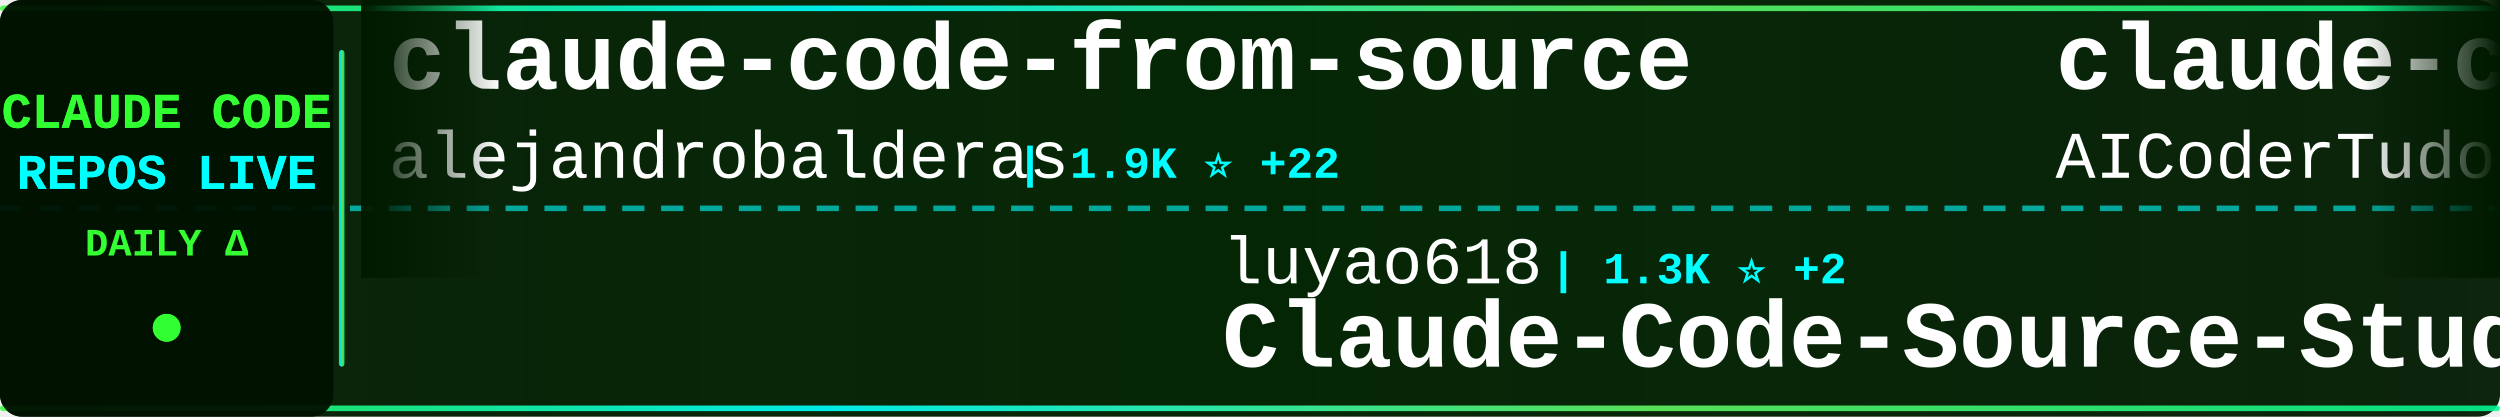
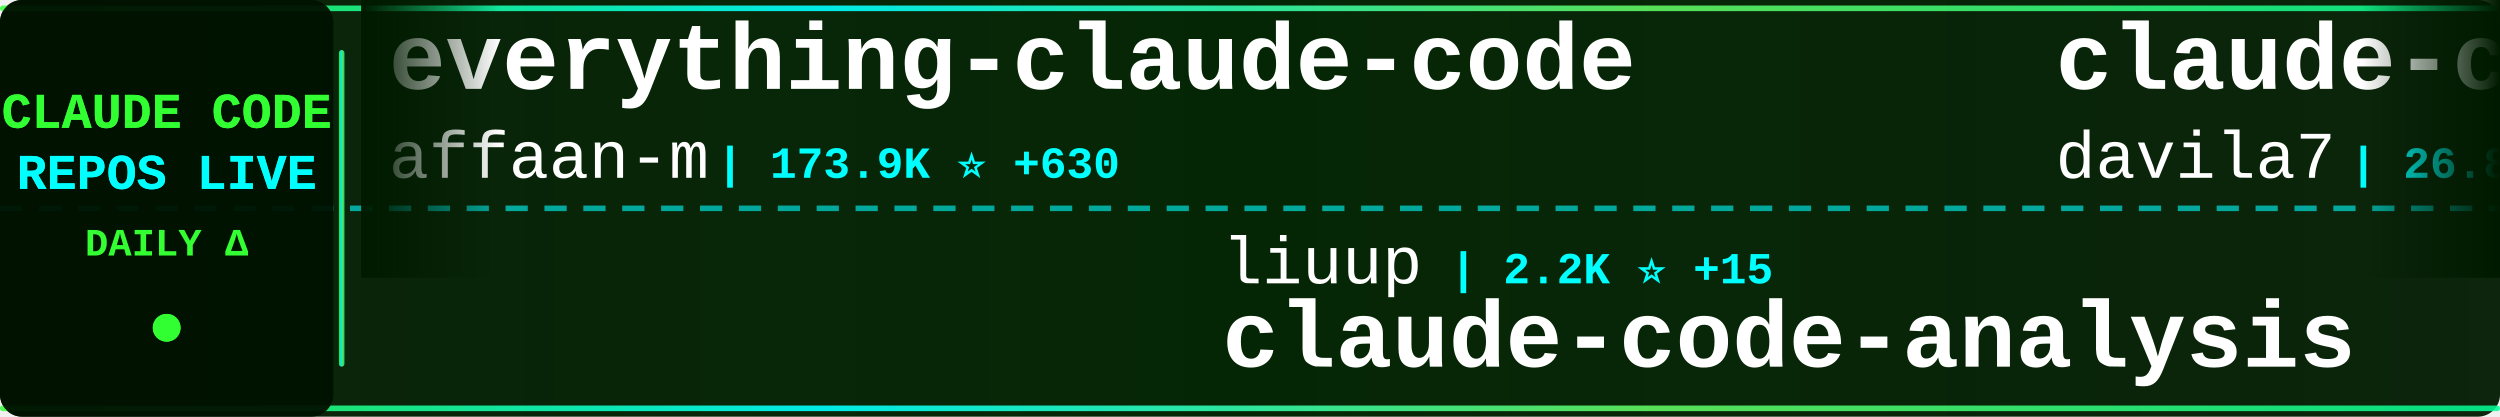
<svg xmlns="http://www.w3.org/2000/svg" width="900" height="150">
  <defs>
    <linearGradient id="tickerBg" x1="0%" y1="0%" x2="100%" y2="0%">
      <stop offset="0%" style="stop-color:#001a00;stop-opacity:0.95" />
      <stop offset="50%" style="stop-color:#002200;stop-opacity:0.98" />
      <stop offset="100%" style="stop-color:#001a00;stop-opacity:0.95" />
    </linearGradient>
    <linearGradient id="borderGrad" x1="0%" y1="0%" x2="100%" y2="0%">
      <stop offset="0%" style="stop-color:#33ff33;stop-opacity:0.85">
        <animate attributeName="stop-opacity" values="0.85;1;0.85" dur="2s" repeatCount="indefinite" />
      </stop>
      <stop offset="33%" style="stop-color:#00ffff;stop-opacity:0.9">
        <animate attributeName="stop-opacity" values="0.9;1;0.9" dur="2.2s" repeatCount="indefinite" />
      </stop>
      <stop offset="66%" style="stop-color:#66ff66;stop-opacity:0.85">
        <animate attributeName="stop-opacity" values="0.85;1;0.85" dur="1.8s" repeatCount="indefinite" />
      </stop>
      <stop offset="100%" style="stop-color:#00ff99;stop-opacity:0.85">
        <animate attributeName="stop-opacity" values="0.85;1;0.85" dur="2s" repeatCount="indefinite" />
      </stop>
    </linearGradient>
    <filter id="textGlow">
      <feGaussianBlur stdDeviation="0.1" result="coloredBlur" />
      <feMerge>
        <feMergeNode in="coloredBlur" />
        <feMergeNode in="SourceGraphic" />
      </feMerge>
    </filter>
    <filter id="metricGlow">
      <feGaussianBlur stdDeviation="0.2" result="coloredBlur" />
      <feMerge>
        <feMergeNode in="coloredBlur" />
        <feMergeNode in="SourceGraphic" />
      </feMerge>
    </filter>
    <linearGradient id="leftFade" x1="0%" y1="0%" x2="100%" y2="0%">
      <stop offset="0%" style="stop-color:#001a00;stop-opacity:1" />
      <stop offset="100%" style="stop-color:#001a00;stop-opacity:0" />
    </linearGradient>
    <linearGradient id="rightFade" x1="0%" y1="0%" x2="100%" y2="0%">
      <stop offset="0%" style="stop-color:#001a00;stop-opacity:0" />
      <stop offset="100%" style="stop-color:#001a00;stop-opacity:1" />
    </linearGradient>
  </defs>
  <rect width="900" height="150" fill="url(#tickerBg)" rx="8" />
  <rect x="0" y="2" width="900" height="2" fill="url(#borderGrad)" rx="1" />
  <rect x="0" y="146" width="900" height="2" fill="url(#borderGrad)" rx="1" />
  <line x1="0" y1="75" x2="900" y2="75" stroke="#00ffff" stroke-width="2" stroke-dasharray="8 6" opacity="0.6" />
  <rect x="0" y="0" width="120" height="150" fill="#001100" opacity="0.95" rx="8" />
  <text x="60" y="46" font-family="'Courier New', monospace" font-size="18" font-weight="bold" fill="#33ff33" text-anchor="middle" filter="url(#textGlow)">
    CLAUDE CODE
  </text>
  <text x="60" y="68" font-family="'Courier New', monospace" font-size="18" font-weight="bold" fill="#00ffff" text-anchor="middle" filter="url(#textGlow)">
    REPOS LIVE
  </text>
  <text x="60" y="92" font-family="'Courier New', monospace" font-size="14" font-weight="bold" fill="#33ff33" text-anchor="middle">
    DAILY Δ
  </text>
  <circle cx="60" cy="118" r="5" fill="#33ff33" filter="url(#metricGlow)">
    <animate attributeName="r" values="4;6;4" dur="1.5s" repeatCount="indefinite" />
    <animate attributeName="opacity" values="0.6;1;0.6" dur="1.5s" repeatCount="indefinite" />
  </circle>
  <rect x="122" y="18" width="2" height="114" fill="url(#borderGrad)" rx="1" />
  <clipPath id="tickerClip">
    <rect x="130" y="0" width="770" height="150" />
  </clipPath>
  <g clip-path="url(#tickerClip)">
    <g id="tickerItems">
      <animateTransform attributeName="transform" attributeType="XML" type="translate" from="0 0" to="-3000 0" dur="54s" repeatCount="indefinite" />
      <g transform="translate(0, 0)">
-         <text x="140" y="32" font-family="'Courier New', monospace" font-size="34" font-weight="bold" fill="#ffffff">claude-code-from-source</text>
-         <text x="140" y="64" font-family="'Courier New', monospace" font-size="24" font-weight="normal" fill="#ffffff" opacity="1.0">alejandrobalderas</text>
-         <text x="366" y="64" font-family="'Courier New', monospace" font-size="16" font-weight="bold" fill="#00ffff"> | 1.9K ⭐ +22</text>
+         <text x="140" y="32" font-family="'Courier New', monospace" font-size="34" font-weight="bold" fill="#ffffff">everything-claude-code</text>
+         <text x="140" y="64" font-family="'Courier New', monospace" font-size="24" font-weight="normal" fill="#ffffff" opacity="1.0">affaan-m</text>
+         <text x="258" y="64" font-family="'Courier New', monospace" font-size="16" font-weight="bold" fill="#00ffff"> | 173.9K ⭐ +630</text>
      </g>
      <g transform="translate(300, 0)">
-         <text x="140" y="102" font-family="'Courier New', monospace" font-size="24" font-weight="normal" fill="#ffffff" opacity="1.0">luyao618</text>
-         <text x="258" y="102" font-family="'Courier New', monospace" font-size="16" font-weight="bold" fill="#00ffff"> | 1.3K ⭐ +2</text>
-         <text x="140" y="132" font-family="'Courier New', monospace" font-size="34" font-weight="bold" fill="#ffffff">Claude-Code-Source-Study</text>
-       </g>
-       <g transform="translate(600, 0)">
-         <text x="140" y="32" font-family="'Courier New', monospace" font-size="34" font-weight="bold" fill="#ffffff">claude-code-tudou</text>
-         <text x="140" y="64" font-family="'Courier New', monospace" font-size="24" font-weight="normal" fill="#ffffff" opacity="1.0">AICoderTudou</text>
-         <text x="306" y="64" font-family="'Courier New', monospace" font-size="16" font-weight="bold" fill="#00ffff"> | 497 ⭐</text>
-       </g>
-       <g transform="translate(900, 0)">
-         <text x="140" y="102" font-family="'Courier New', monospace" font-size="24" font-weight="normal" fill="#ffffff" opacity="1.0">diet103</text>
-         <text x="246" y="102" font-family="'Courier New', monospace" font-size="16" font-weight="bold" fill="#00ffff"> | 9.6K ⭐</text>
-         <text x="140" y="132" font-family="'Courier New', monospace" font-size="34" font-weight="bold" fill="#ffffff">claude-code-infrastructu...</text>
-       </g>
-       <g transform="translate(1200, 0)">
-         <text x="140" y="32" font-family="'Courier New', monospace" font-size="34" font-weight="bold" fill="#ffffff">claude-code-templates</text>
-         <text x="140" y="64" font-family="'Courier New', monospace" font-size="24" font-weight="normal" fill="#ffffff" opacity="1.0">davila7</text>
-         <text x="246" y="64" font-family="'Courier New', monospace" font-size="16" font-weight="bold" fill="#00ffff"> | 26.8K ⭐ +59</text>
-       </g>
-       <g transform="translate(1500, 0)">
-         <text x="140" y="102" font-family="'Courier New', monospace" font-size="24" font-weight="normal" fill="#ffffff" opacity="1.0">qwibitai</text>
-         <text x="258" y="102" font-family="'Courier New', monospace" font-size="16" font-weight="bold" fill="#00ffff"> | 28.6K ⭐ +44</text>
-         <text x="140" y="132" font-family="'Courier New', monospace" font-size="34" font-weight="bold" fill="#ffffff">nanoclaw</text>
-       </g>
-       <g transform="translate(1800, 0)">
-         <text x="140" y="32" font-family="'Courier New', monospace" font-size="34" font-weight="bold" fill="#ffffff">Claude-Code-Usage-Monito...</text>
-         <text x="140" y="64" font-family="'Courier New', monospace" font-size="24" font-weight="normal" fill="#ffffff" opacity="1.0">Maciek-roboblog</text>
-         <text x="342" y="64" font-family="'Courier New', monospace" font-size="16" font-weight="bold" fill="#00ffff"> | 7.9K ⭐ +20</text>
-       </g>
-       <g transform="translate(2100, 0)">
        <text x="140" y="102" font-family="'Courier New', monospace" font-size="24" font-weight="normal" fill="#ffffff" opacity="1.0">liuup</text>
        <text x="222" y="102" font-family="'Courier New', monospace" font-size="16" font-weight="bold" fill="#00ffff"> | 2.2K ⭐ +15</text>
        <text x="140" y="132" font-family="'Courier New', monospace" font-size="34" font-weight="bold" fill="#ffffff">claude-code-analysis</text>
      </g>
+       <g transform="translate(600, 0)">
+         <text x="140" y="32" font-family="'Courier New', monospace" font-size="34" font-weight="bold" fill="#ffffff">claude-code-templates</text>
+         <text x="140" y="64" font-family="'Courier New', monospace" font-size="24" font-weight="normal" fill="#ffffff" opacity="1.0">davila7</text>
+         <text x="246" y="64" font-family="'Courier New', monospace" font-size="16" font-weight="bold" fill="#00ffff"> | 26.8K ⭐ +57</text>
+       </g>
+       <g transform="translate(900, 0)">
+         <text x="140" y="102" font-family="'Courier New', monospace" font-size="24" font-weight="normal" fill="#ffffff" opacity="1.0">ding113</text>
+         <text x="246" y="102" font-family="'Courier New', monospace" font-size="16" font-weight="bold" fill="#00ffff"> | 2.7K ⭐ +5</text>
+         <text x="140" y="132" font-family="'Courier New', monospace" font-size="34" font-weight="bold" fill="#ffffff">claude-code-hub</text>
+       </g>
+       <g transform="translate(1200, 0)">
+         <text x="140" y="32" font-family="'Courier New', monospace" font-size="34" font-weight="bold" fill="#ffffff">claude-code-pm-course</text>
+         <text x="140" y="64" font-family="'Courier New', monospace" font-size="24" font-weight="normal" fill="#ffffff" opacity="1.0">carlvellotti</text>
+         <text x="306" y="64" font-family="'Courier New', monospace" font-size="16" font-weight="bold" fill="#00ffff"> | 2.0K ⭐ +3</text>
+       </g>
+       <g transform="translate(1500, 0)">
+         <text x="140" y="102" font-family="'Courier New', monospace" font-size="24" font-weight="normal" fill="#ffffff" opacity="1.0">chauncygu</text>
+         <text x="270" y="102" font-family="'Courier New', monospace" font-size="16" font-weight="bold" fill="#00ffff"> | 2.4K ⭐ +8</text>
+         <text x="140" y="132" font-family="'Courier New', monospace" font-size="34" font-weight="bold" fill="#ffffff">collection-claude-code-s...</text>
+       </g>
+       <g transform="translate(1800, 0)">
+         <text x="140" y="32" font-family="'Courier New', monospace" font-size="34" font-weight="bold" fill="#ffffff">free-claude-code</text>
+         <text x="140" y="64" font-family="'Courier New', monospace" font-size="24" font-weight="normal" fill="#ffffff" opacity="1.0">Alishahryar1</text>
+         <text x="306" y="64" font-family="'Courier New', monospace" font-size="16" font-weight="bold" fill="#00ffff"> | 21.6K ⭐ +391</text>
+       </g>
+       <g transform="translate(2100, 0)">
+         <text x="140" y="102" font-family="'Courier New', monospace" font-size="24" font-weight="normal" fill="#ffffff" opacity="1.0">anthropics</text>
+         <text x="282" y="102" font-family="'Courier New', monospace" font-size="16" font-weight="bold" fill="#00ffff"> | 128.5K ⭐ +441</text>
+         <text x="140" y="132" font-family="'Courier New', monospace" font-size="34" font-weight="bold" fill="#ffffff">skills</text>
+       </g>
      <g transform="translate(2400, 0)">
-         <text x="140" y="32" font-family="'Courier New', monospace" font-size="34" font-weight="bold" fill="#ffffff">Claude-code</text>
-         <text x="140" y="64" font-family="'Courier New', monospace" font-size="24" font-weight="normal" fill="#ffffff" opacity="1.0">fazxes</text>
-         <text x="234" y="64" font-family="'Courier New', monospace" font-size="16" font-weight="bold" fill="#00ffff"> | 212 ⭐</text>
+         <text x="140" y="32" font-family="'Courier New', monospace" font-size="34" font-weight="bold" fill="#ffffff">claude-howto</text>
+         <text x="140" y="64" font-family="'Courier New', monospace" font-size="24" font-weight="normal" fill="#ffffff" opacity="1.0">luongnv89</text>
+         <text x="270" y="64" font-family="'Courier New', monospace" font-size="16" font-weight="bold" fill="#00ffff"> | 31.2K ⭐ +151</text>
      </g>
      <g transform="translate(2700, 0)">
-         <text x="140" y="102" font-family="'Courier New', monospace" font-size="24" font-weight="normal" fill="#ffffff" opacity="1.0">rohitg00</text>
-         <text x="258" y="102" font-family="'Courier New', monospace" font-size="16" font-weight="bold" fill="#00ffff"> | 1.5K ⭐ +13</text>
-         <text x="140" y="132" font-family="'Courier New', monospace" font-size="34" font-weight="bold" fill="#ffffff">awesome-claude-code-tool...</text>
+         <text x="140" y="102" font-family="'Courier New', monospace" font-size="24" font-weight="normal" fill="#ffffff" opacity="1.0">FlorianBruniaux</text>
+         <text x="342" y="102" font-family="'Courier New', monospace" font-size="16" font-weight="bold" fill="#00ffff"> | 4.2K ⭐ +28</text>
+         <text x="140" y="132" font-family="'Courier New', monospace" font-size="34" font-weight="bold" fill="#ffffff">claude-code-ultimate-gui...</text>
      </g>
      <g transform="translate(3000, 0)">
-         <text x="140" y="32" font-family="'Courier New', monospace" font-size="34" font-weight="bold" fill="#ffffff">claude-code-from-source</text>
-         <text x="140" y="64" font-family="'Courier New', monospace" font-size="24" font-weight="normal" fill="#ffffff" opacity="1.0">alejandrobalderas</text>
-         <text x="366" y="64" font-family="'Courier New', monospace" font-size="16" font-weight="bold" fill="#00ffff"> | 1.9K ⭐ +22</text>
+         <text x="140" y="32" font-family="'Courier New', monospace" font-size="34" font-weight="bold" fill="#ffffff">everything-claude-code</text>
+         <text x="140" y="64" font-family="'Courier New', monospace" font-size="24" font-weight="normal" fill="#ffffff" opacity="1.0">affaan-m</text>
+         <text x="258" y="64" font-family="'Courier New', monospace" font-size="16" font-weight="bold" fill="#00ffff"> | 173.9K ⭐ +630</text>
      </g>
      <g transform="translate(3300, 0)">
-         <text x="140" y="102" font-family="'Courier New', monospace" font-size="24" font-weight="normal" fill="#ffffff" opacity="1.0">luyao618</text>
-         <text x="258" y="102" font-family="'Courier New', monospace" font-size="16" font-weight="bold" fill="#00ffff"> | 1.3K ⭐ +2</text>
-         <text x="140" y="132" font-family="'Courier New', monospace" font-size="34" font-weight="bold" fill="#ffffff">Claude-Code-Source-Study</text>
+         <text x="140" y="102" font-family="'Courier New', monospace" font-size="24" font-weight="normal" fill="#ffffff" opacity="1.0">liuup</text>
+         <text x="222" y="102" font-family="'Courier New', monospace" font-size="16" font-weight="bold" fill="#00ffff"> | 2.2K ⭐ +15</text>
+         <text x="140" y="132" font-family="'Courier New', monospace" font-size="34" font-weight="bold" fill="#ffffff">claude-code-analysis</text>
      </g>
      <g transform="translate(3600, 0)">
-         <text x="140" y="32" font-family="'Courier New', monospace" font-size="34" font-weight="bold" fill="#ffffff">claude-code-tudou</text>
-         <text x="140" y="64" font-family="'Courier New', monospace" font-size="24" font-weight="normal" fill="#ffffff" opacity="1.0">AICoderTudou</text>
-         <text x="306" y="64" font-family="'Courier New', monospace" font-size="16" font-weight="bold" fill="#00ffff"> | 497 ⭐</text>
+         <text x="140" y="32" font-family="'Courier New', monospace" font-size="34" font-weight="bold" fill="#ffffff">claude-code-templates</text>
+         <text x="140" y="64" font-family="'Courier New', monospace" font-size="24" font-weight="normal" fill="#ffffff" opacity="1.0">davila7</text>
+         <text x="246" y="64" font-family="'Courier New', monospace" font-size="16" font-weight="bold" fill="#00ffff"> | 26.8K ⭐ +57</text>
      </g>
      <g transform="translate(3900, 0)">
-         <text x="140" y="102" font-family="'Courier New', monospace" font-size="24" font-weight="normal" fill="#ffffff" opacity="1.0">diet103</text>
-         <text x="246" y="102" font-family="'Courier New', monospace" font-size="16" font-weight="bold" fill="#00ffff"> | 9.6K ⭐</text>
-         <text x="140" y="132" font-family="'Courier New', monospace" font-size="34" font-weight="bold" fill="#ffffff">claude-code-infrastructu...</text>
+         <text x="140" y="102" font-family="'Courier New', monospace" font-size="24" font-weight="normal" fill="#ffffff" opacity="1.0">ding113</text>
+         <text x="246" y="102" font-family="'Courier New', monospace" font-size="16" font-weight="bold" fill="#00ffff"> | 2.7K ⭐ +5</text>
+         <text x="140" y="132" font-family="'Courier New', monospace" font-size="34" font-weight="bold" fill="#ffffff">claude-code-hub</text>
      </g>
    </g>
  </g>
  <rect x="130" y="0" width="50" height="100" fill="url(#leftFade)" />
  <rect x="850" y="0" width="50" height="100" fill="url(#rightFade)" />
</svg>
